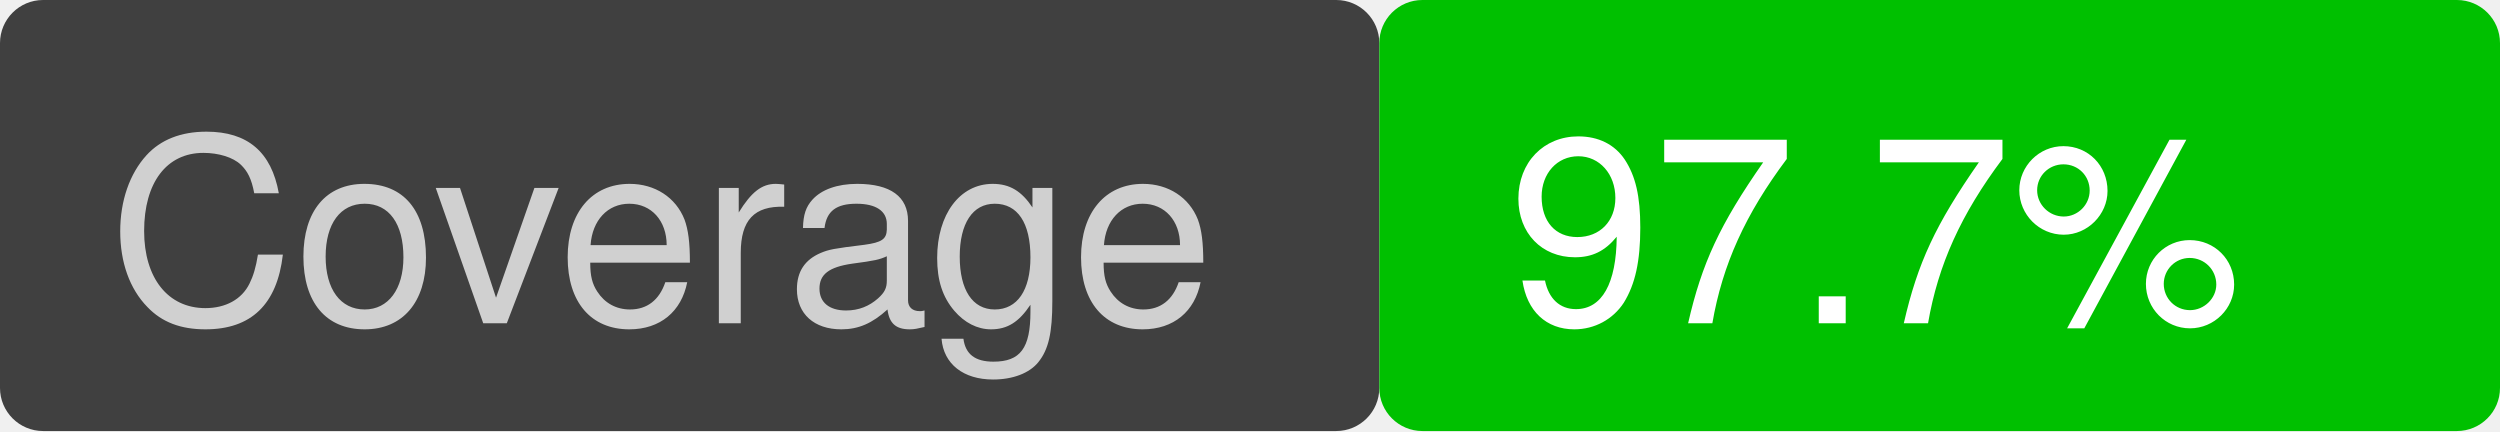
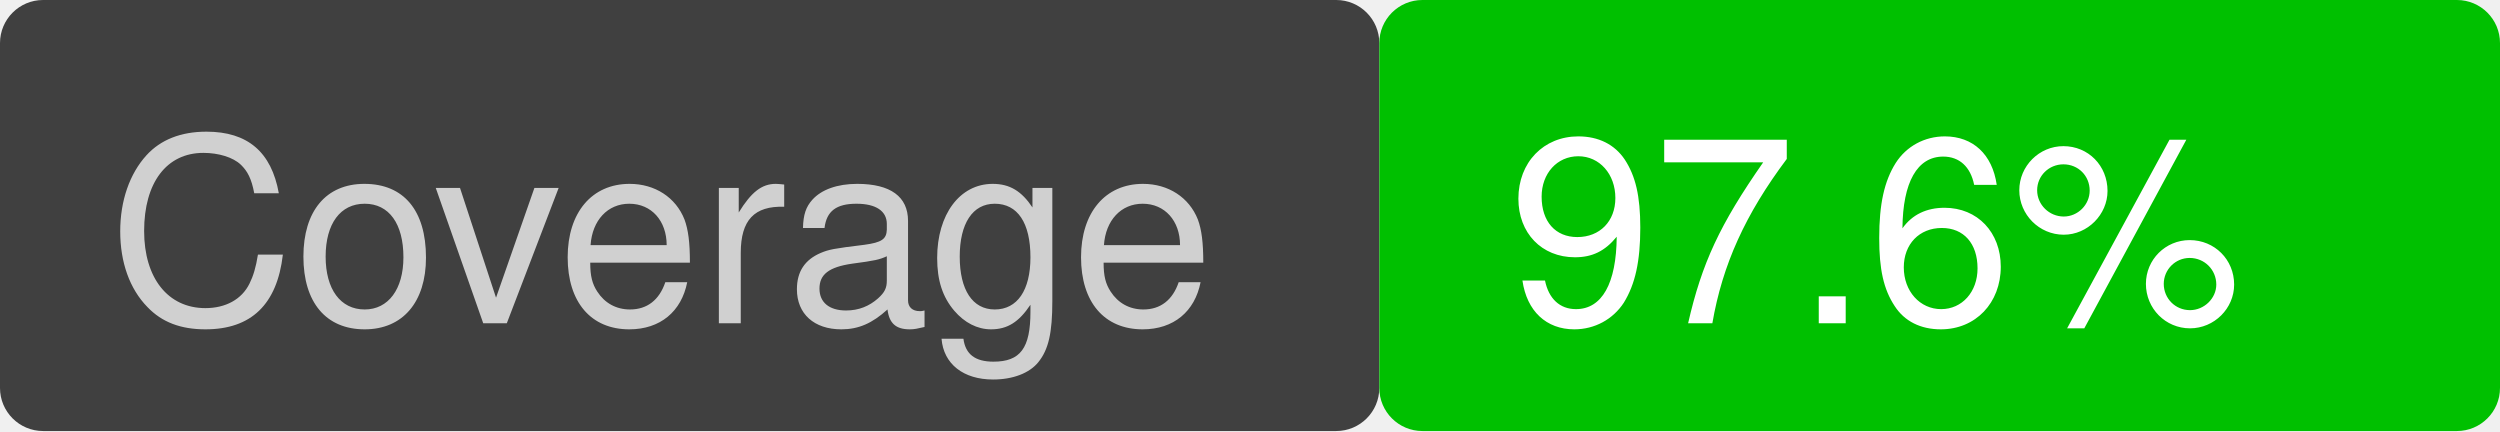
<svg xmlns="http://www.w3.org/2000/svg" version="1.1" viewBox="0 0 116 20" width="116" height="20">
  <rect x="0" y="0" width="64" height="20" fill="#404040" rx="2" ry="2" />
  <text font-family="Helvetica" font-size="12" fill="#d0d0d0" x="5" y="15">Coverage</text>
  <rect x="64" y="0" width="52" height="20" fill="#00c000" rx="2" ry="2" />
-   <text font-family="Helvetica" font-size="12" fill="white" x="70" y="15">97.7%</text>
+   <text font-family="Helvetica" font-size="12" fill="white" x="70" y="15">97.6%</text>
</svg>
